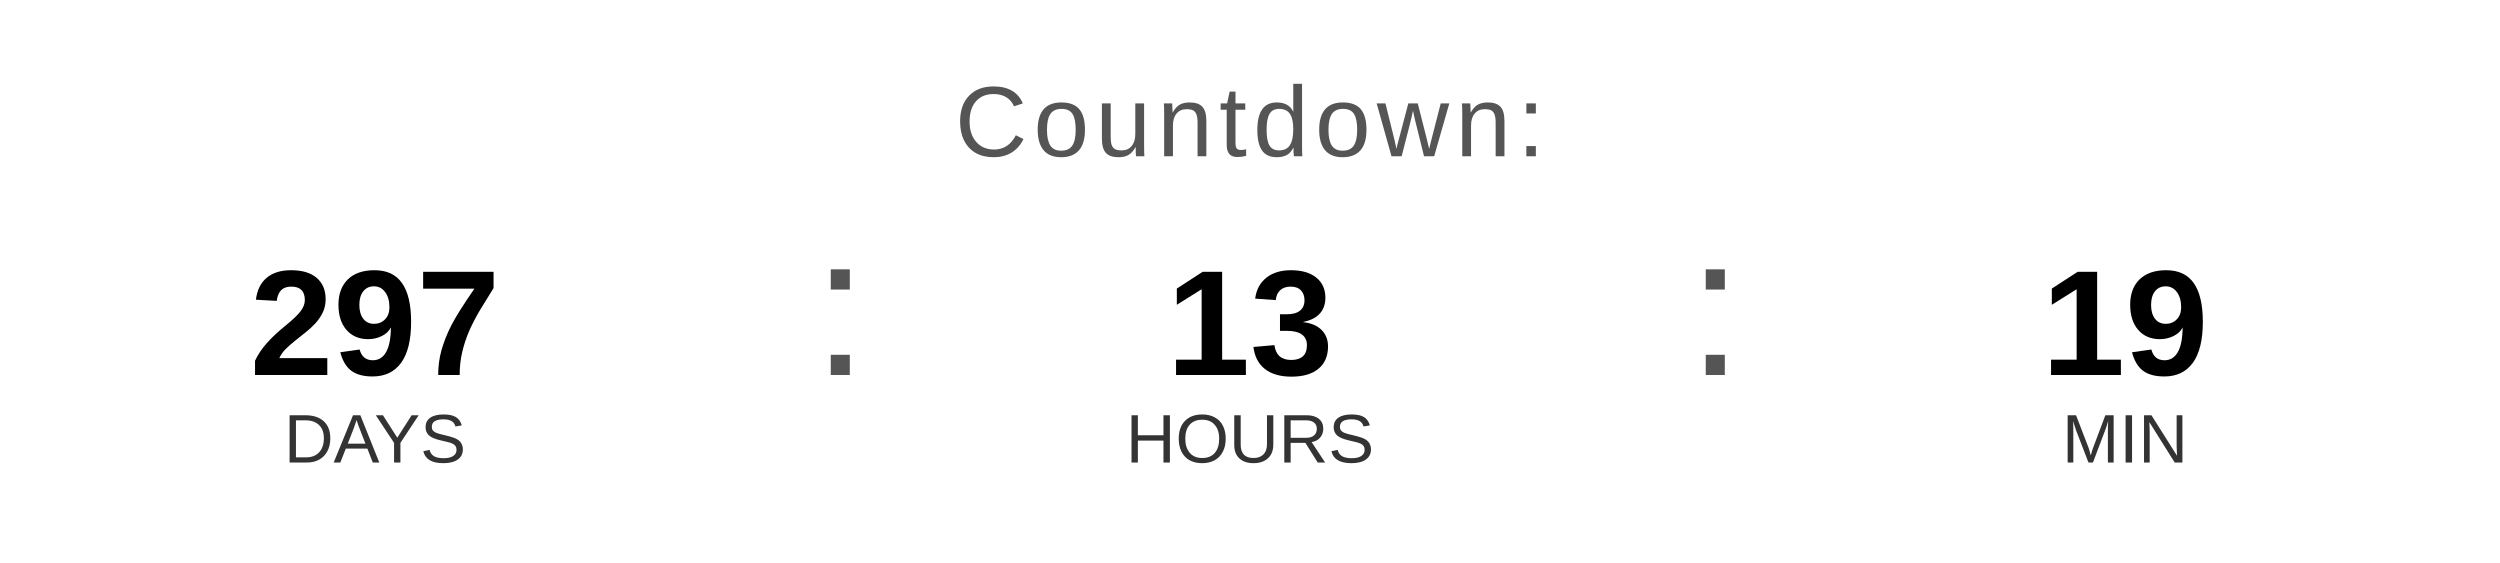
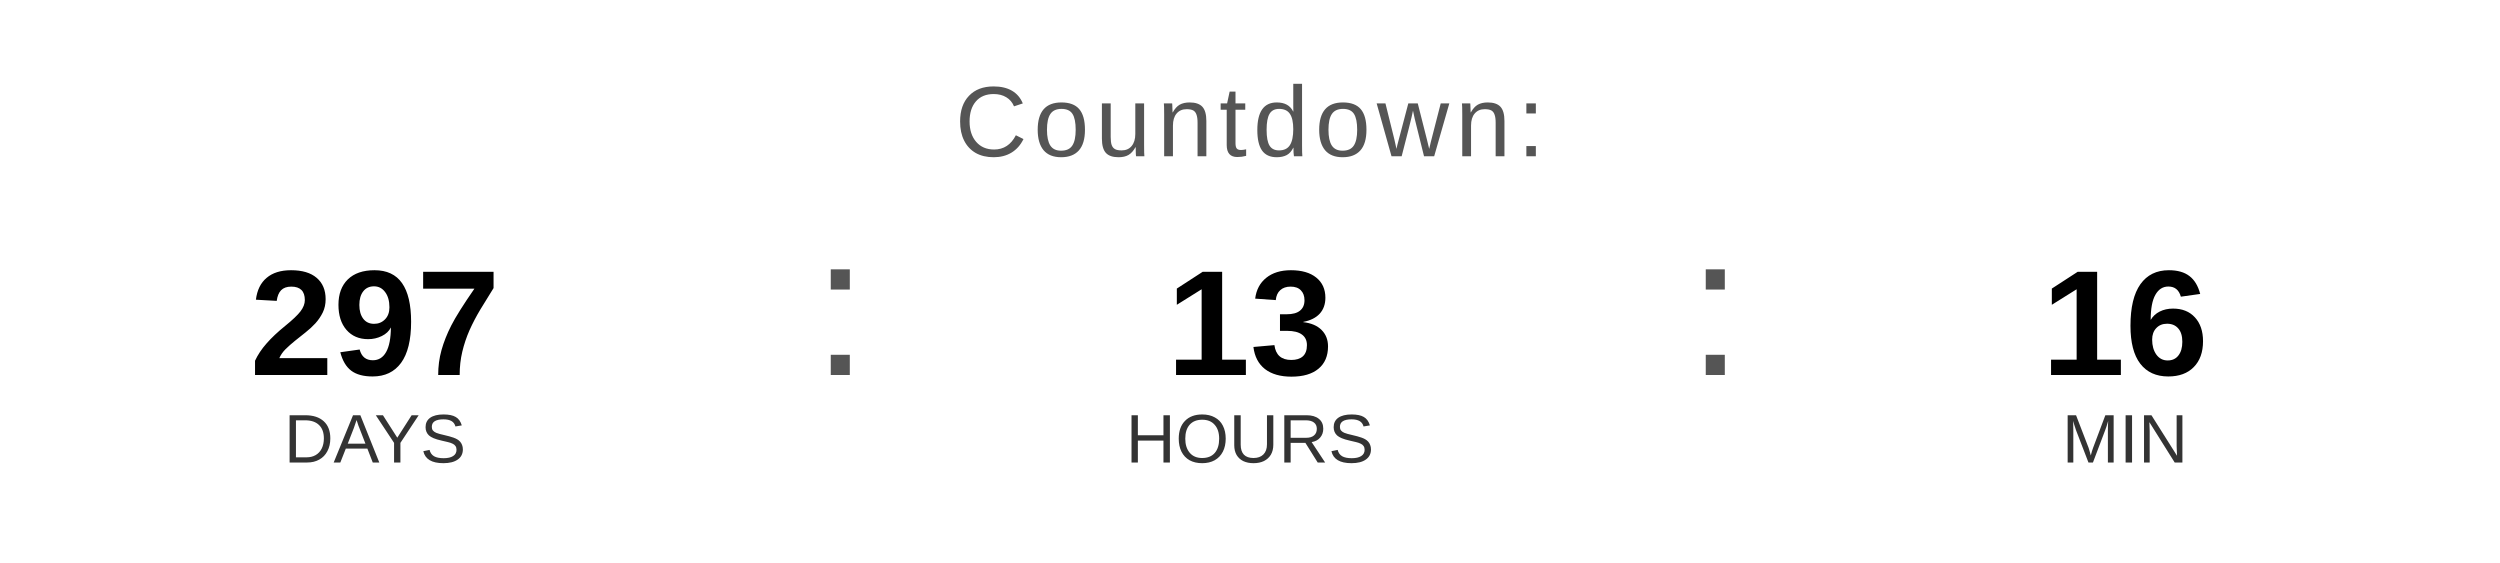
<svg xmlns="http://www.w3.org/2000/svg" width="400" height="90" viewBox="0 0 400 90">
  <text x="200" y="25" font-family="Arial, Helvetica, sans-serif" font-size="16" fill="#555555" text-anchor="middle" letter-spacing="1">
    Countdown:
  </text>
  <text x="60" y="60" font-family="Arial, Helvetica, sans-serif" font-size="24" font-weight="bold" fill="#000000" text-anchor="middle">297</text>
  <text x="60" y="74" font-family="Arial, Helvetica, sans-serif" font-size="11" fill="#333333" text-anchor="middle">DAYS</text>
  <text x="130" y="60" font-family="Arial, sans-serif" font-size="32" fill="#555555">:</text>
  <text x="200" y="60" font-family="Arial, Helvetica, sans-serif" font-size="24" font-weight="bold" fill="#000000" text-anchor="middle">13</text>
  <text x="200" y="74" font-family="Arial, Helvetica, sans-serif" font-size="11" fill="#333333" text-anchor="middle">HOURS</text>
  <text x="270" y="60" font-family="Arial, sans-serif" font-size="32" fill="#555555">:</text>
-   <text x="340" y="60" font-family="Arial, Helvetica, sans-serif" font-size="24" font-weight="bold" fill="#000000" text-anchor="middle">19</text>
+   <text x="340" y="60" font-family="Arial, Helvetica, sans-serif" font-size="24" font-weight="bold" fill="#000000" text-anchor="middle">16</text>
  <text x="340" y="74" font-family="Arial, Helvetica, sans-serif" font-size="11" fill="#333333" text-anchor="middle">MIN</text>
</svg>
